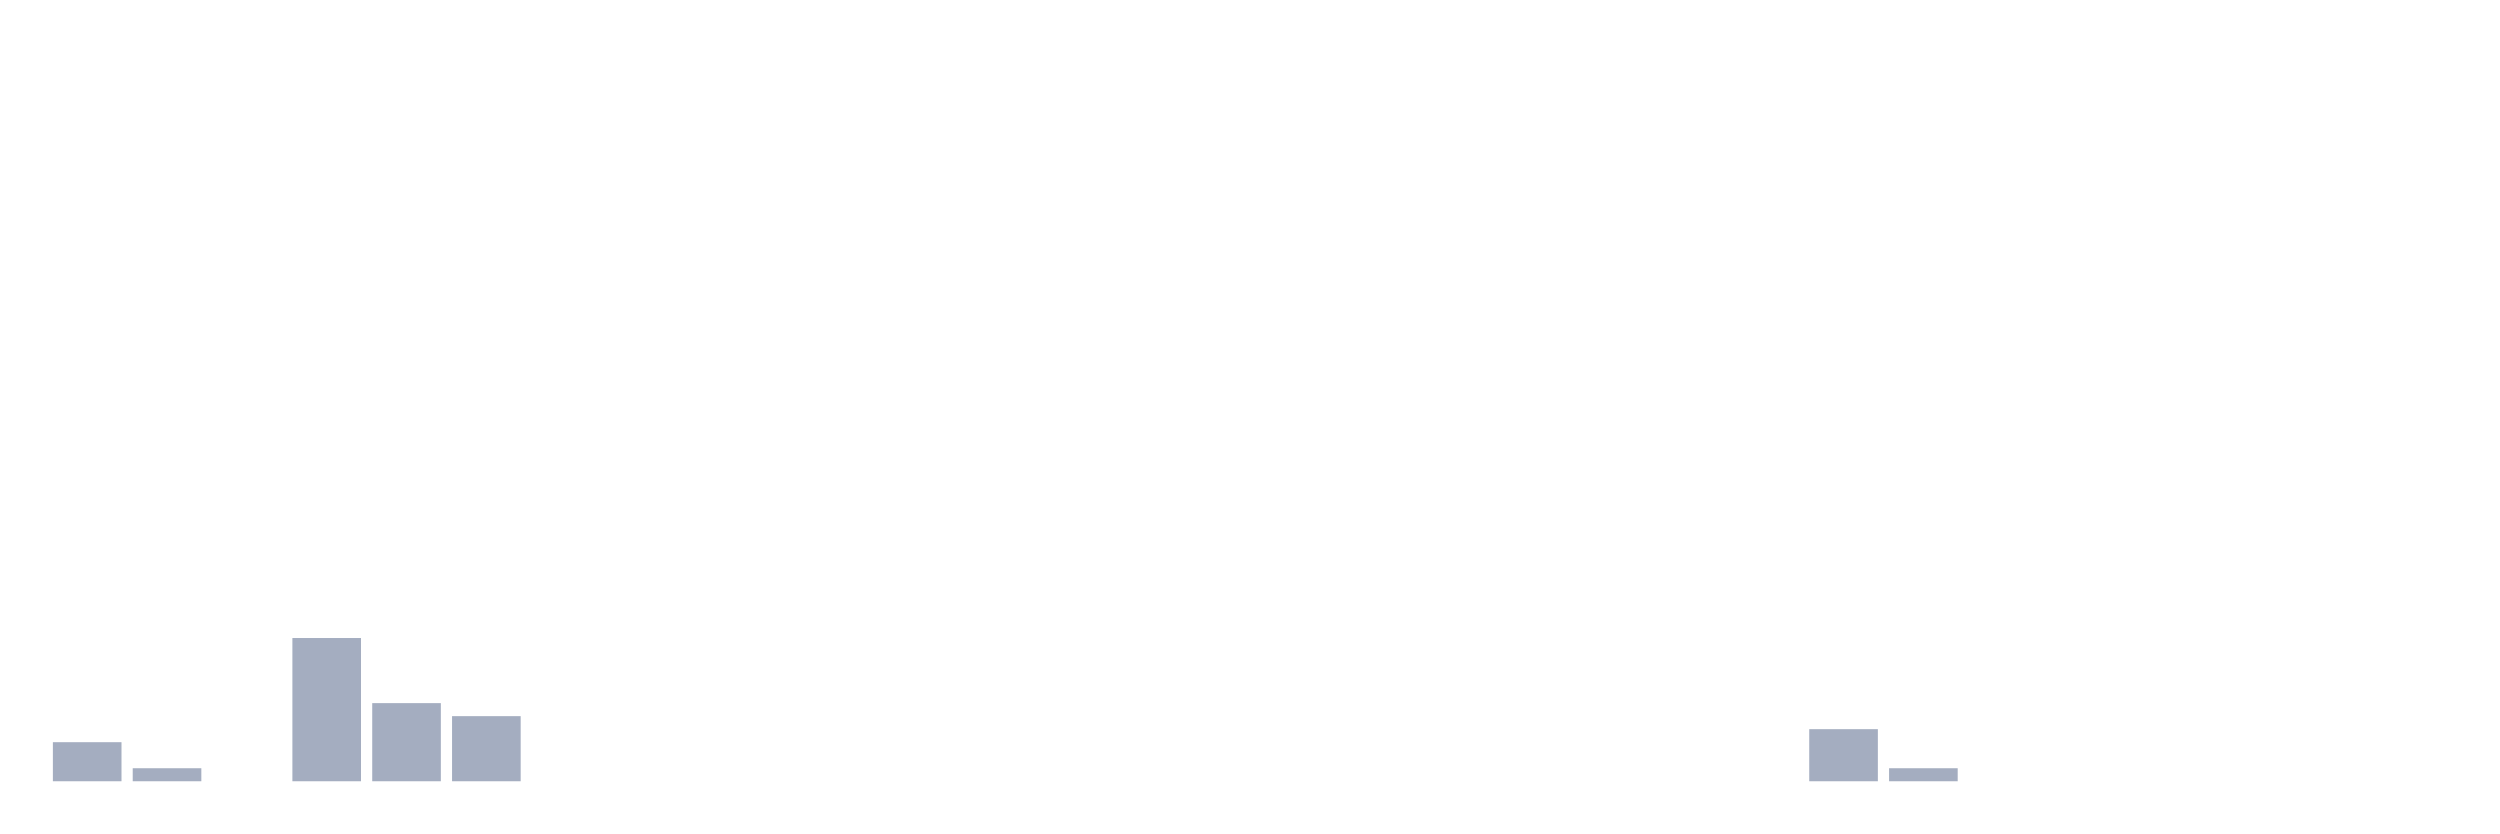
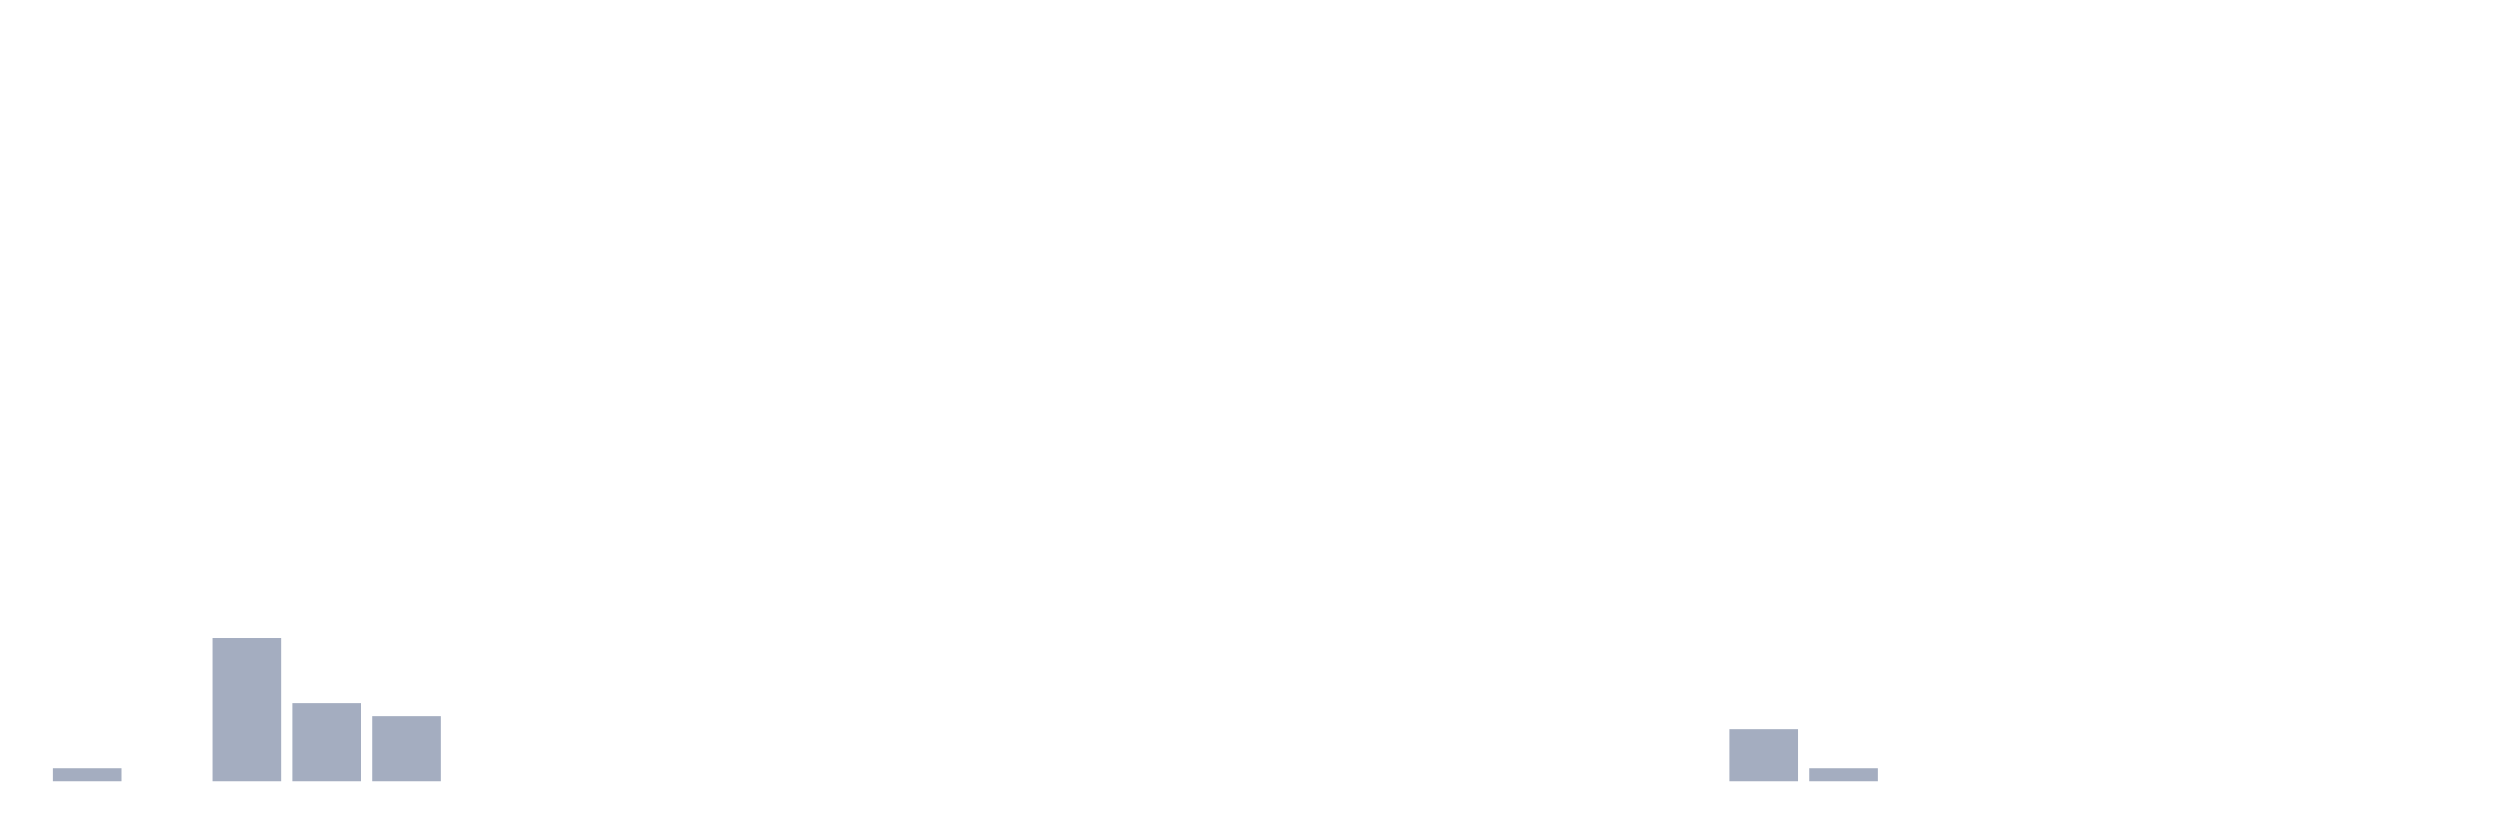
<svg xmlns="http://www.w3.org/2000/svg" viewBox="0 0 480 160">
  <g transform="translate(10,10)">
-     <rect class="bar" x="0.153" width="13.175" y="132.5" height="7.5" fill="rgb(164,173,192)" />
-     <rect class="bar" x="15.482" width="13.175" y="137.5" height="2.5" fill="rgb(164,173,192)" />
-     <rect class="bar" x="30.81" width="13.175" y="140" height="0" fill="rgb(164,173,192)" />
-     <rect class="bar" x="46.138" width="13.175" y="112.5" height="27.5" fill="rgb(164,173,192)" />
-     <rect class="bar" x="61.466" width="13.175" y="125" height="15" fill="rgb(164,173,192)" />
-     <rect class="bar" x="76.794" width="13.175" y="127.5" height="12.5" fill="rgb(164,173,192)" />
+     <rect class="bar" x="0.153" width="13.175" y="137.5" height="2.5" fill="rgb(164,173,192)" />
+     <rect class="bar" x="15.482" width="13.175" y="140" height="0" fill="rgb(164,173,192)" />
+     <rect class="bar" x="30.81" width="13.175" y="112.5" height="27.5" fill="rgb(164,173,192)" />
+     <rect class="bar" x="46.138" width="13.175" y="125" height="15" fill="rgb(164,173,192)" />
+     <rect class="bar" x="61.466" width="13.175" y="127.5" height="12.5" fill="rgb(164,173,192)" />
+     <rect class="bar" x="76.794" width="13.175" y="140" height="0" fill="rgb(164,173,192)" />
    <rect class="bar" x="92.123" width="13.175" y="140" height="0" fill="rgb(164,173,192)" />
    <rect class="bar" x="107.451" width="13.175" y="140" height="0" fill="rgb(164,173,192)" />
    <rect class="bar" x="122.779" width="13.175" y="140" height="0" fill="rgb(164,173,192)" />
    <rect class="bar" x="138.107" width="13.175" y="140" height="0" fill="rgb(164,173,192)" />
    <rect class="bar" x="153.436" width="13.175" y="140" height="0" fill="rgb(164,173,192)" />
    <rect class="bar" x="168.764" width="13.175" y="140" height="0" fill="rgb(164,173,192)" />
    <rect class="bar" x="184.092" width="13.175" y="140" height="0" fill="rgb(164,173,192)" />
    <rect class="bar" x="199.42" width="13.175" y="140" height="0" fill="rgb(164,173,192)" />
    <rect class="bar" x="214.748" width="13.175" y="140" height="0" fill="rgb(164,173,192)" />
    <rect class="bar" x="230.077" width="13.175" y="140" height="0" fill="rgb(164,173,192)" />
    <rect class="bar" x="245.405" width="13.175" y="140" height="0" fill="rgb(164,173,192)" />
    <rect class="bar" x="260.733" width="13.175" y="140" height="0" fill="rgb(164,173,192)" />
    <rect class="bar" x="276.061" width="13.175" y="140" height="0" fill="rgb(164,173,192)" />
    <rect class="bar" x="291.39" width="13.175" y="140" height="0" fill="rgb(164,173,192)" />
    <rect class="bar" x="306.718" width="13.175" y="140" height="0" fill="rgb(164,173,192)" />
-     <rect class="bar" x="322.046" width="13.175" y="140" height="0" fill="rgb(164,173,192)" />
-     <rect class="bar" x="337.374" width="13.175" y="130" height="10" fill="rgb(164,173,192)" />
-     <rect class="bar" x="352.702" width="13.175" y="137.5" height="2.5" fill="rgb(164,173,192)" />
+     <rect class="bar" x="322.046" width="13.175" y="130" height="10" fill="rgb(164,173,192)" />
+     <rect class="bar" x="337.374" width="13.175" y="137.5" height="2.5" fill="rgb(164,173,192)" />
+     <rect class="bar" x="352.702" width="13.175" y="140" height="0" fill="rgb(164,173,192)" />
    <rect class="bar" x="368.031" width="13.175" y="140" height="0" fill="rgb(164,173,192)" />
    <rect class="bar" x="383.359" width="13.175" y="140" height="0" fill="rgb(164,173,192)" />
    <rect class="bar" x="398.687" width="13.175" y="140" height="0" fill="rgb(164,173,192)" />
    <rect class="bar" x="414.015" width="13.175" y="140" height="0" fill="rgb(164,173,192)" />
    <rect class="bar" x="429.344" width="13.175" y="140" height="0" fill="rgb(164,173,192)" />
    <rect class="bar" x="444.672" width="13.175" y="140" height="0" fill="rgb(164,173,192)" />
  </g>
</svg>
